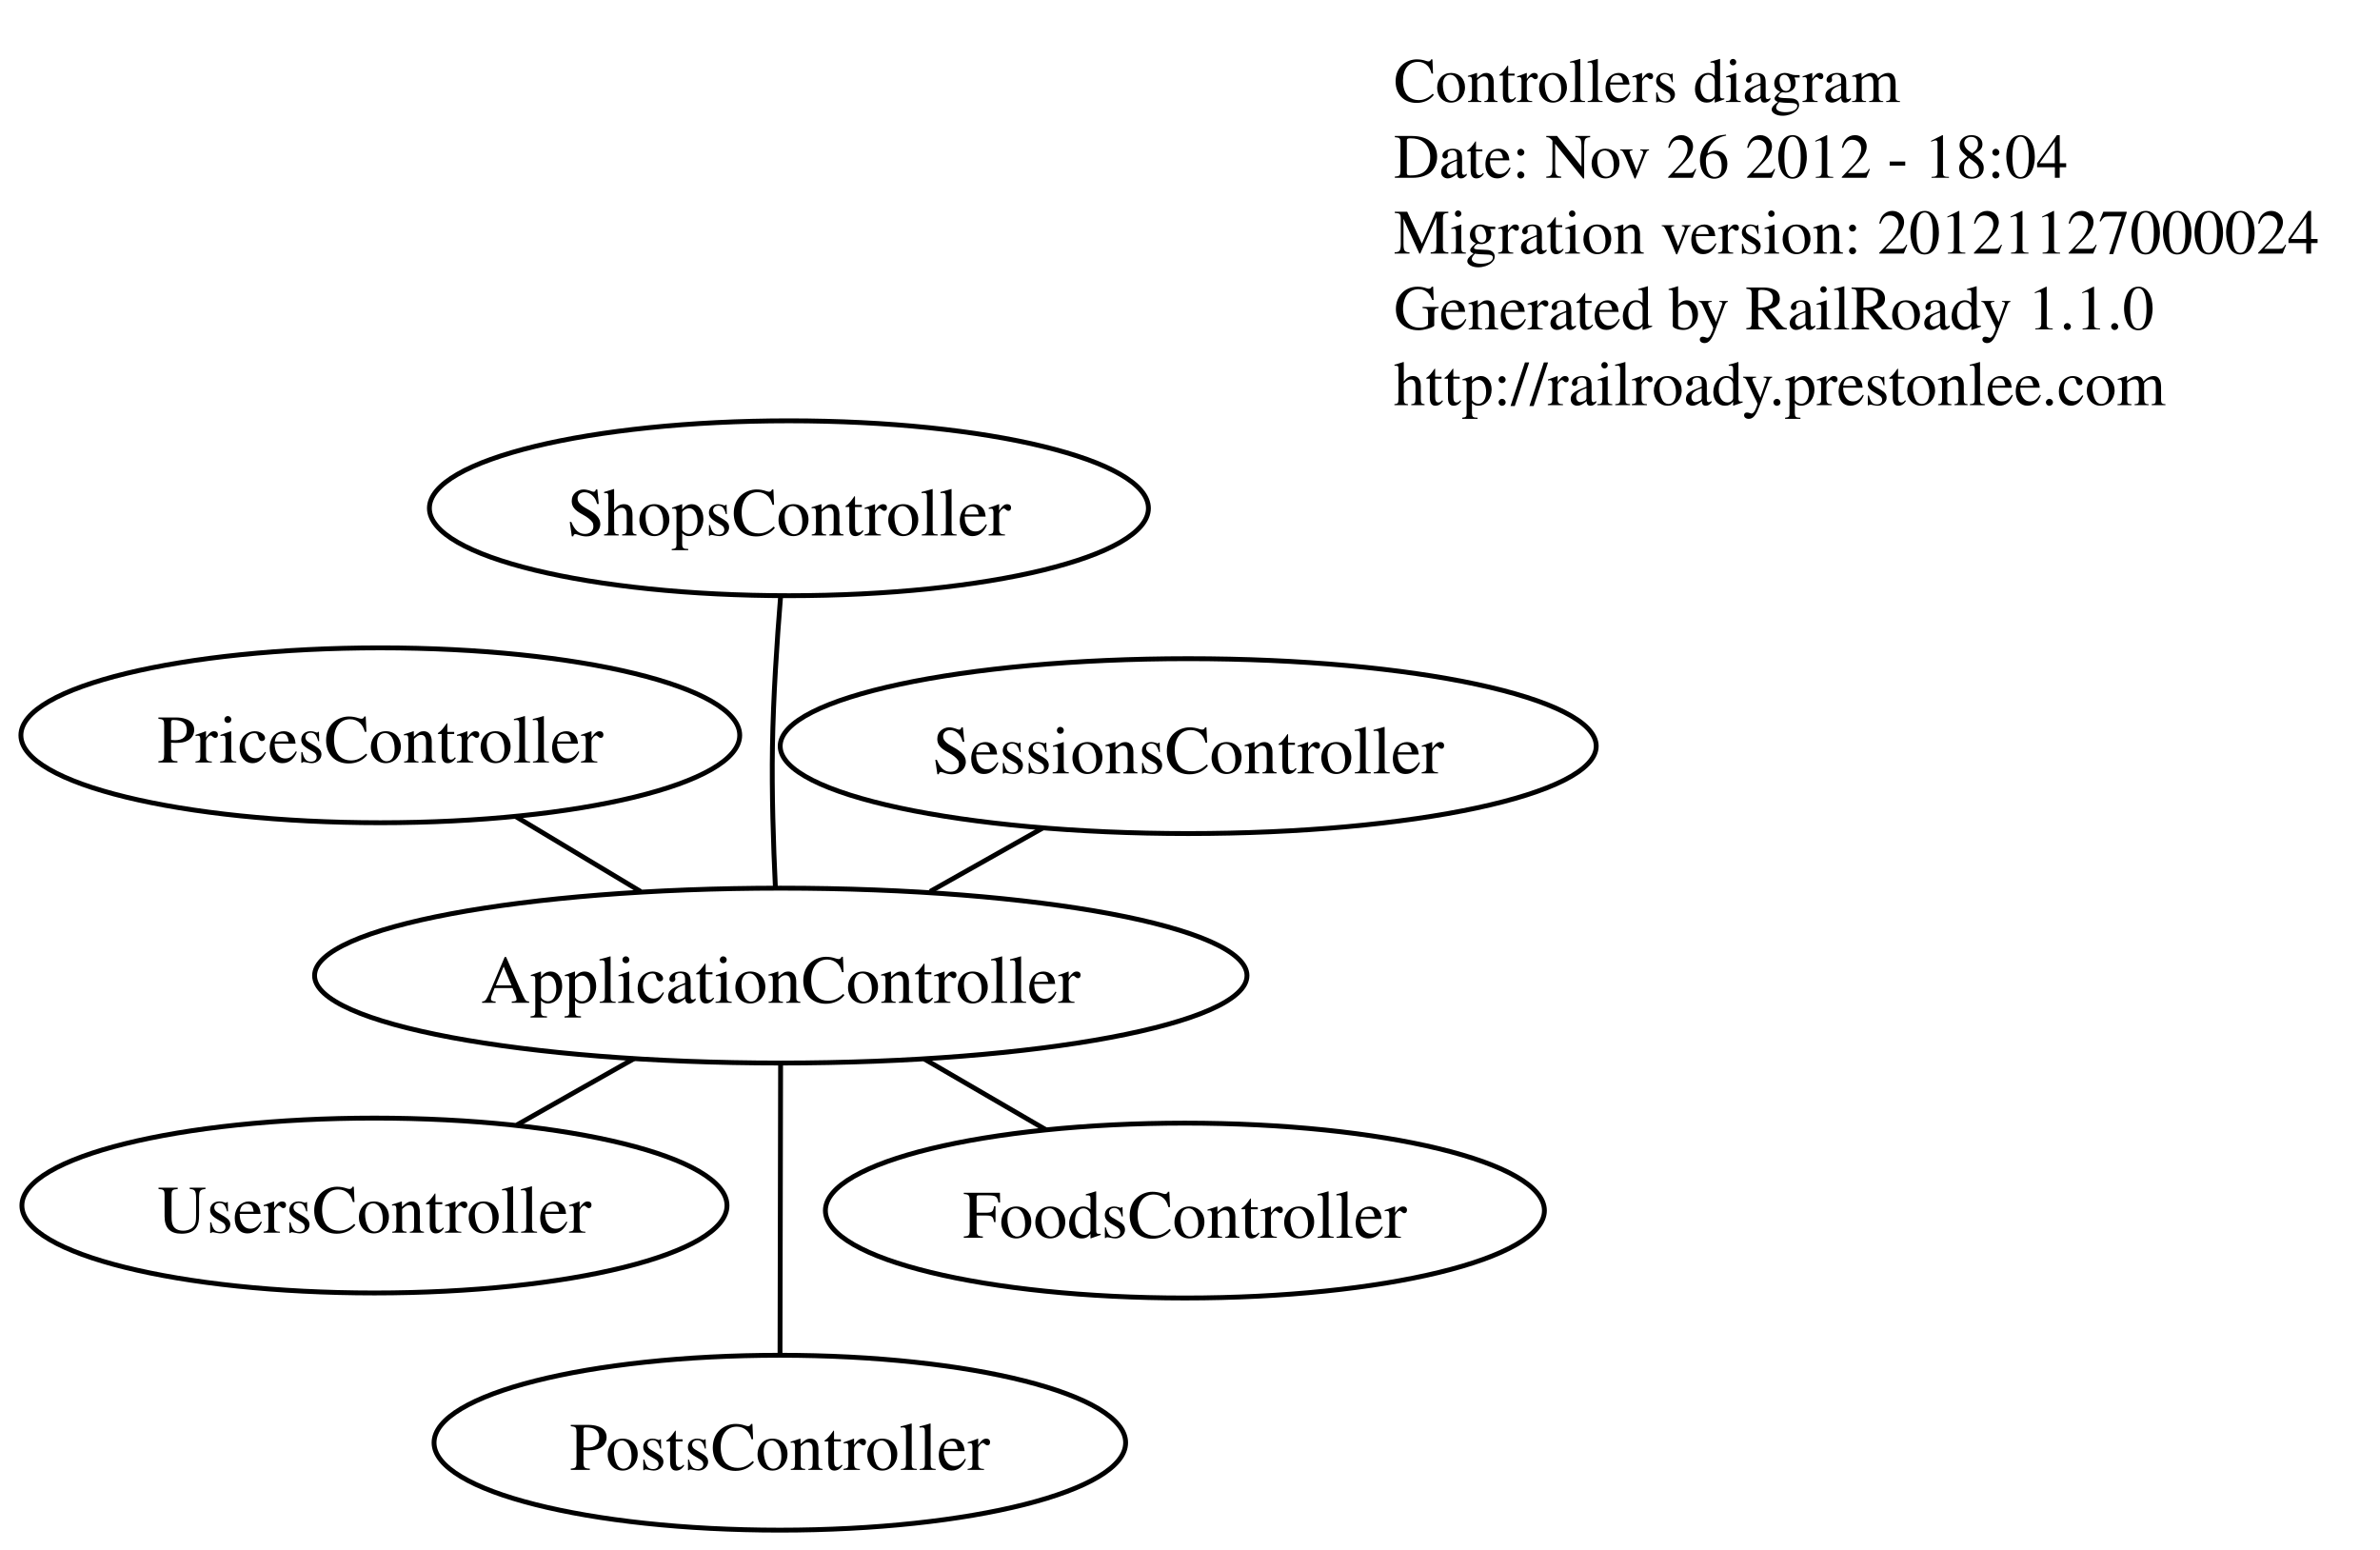
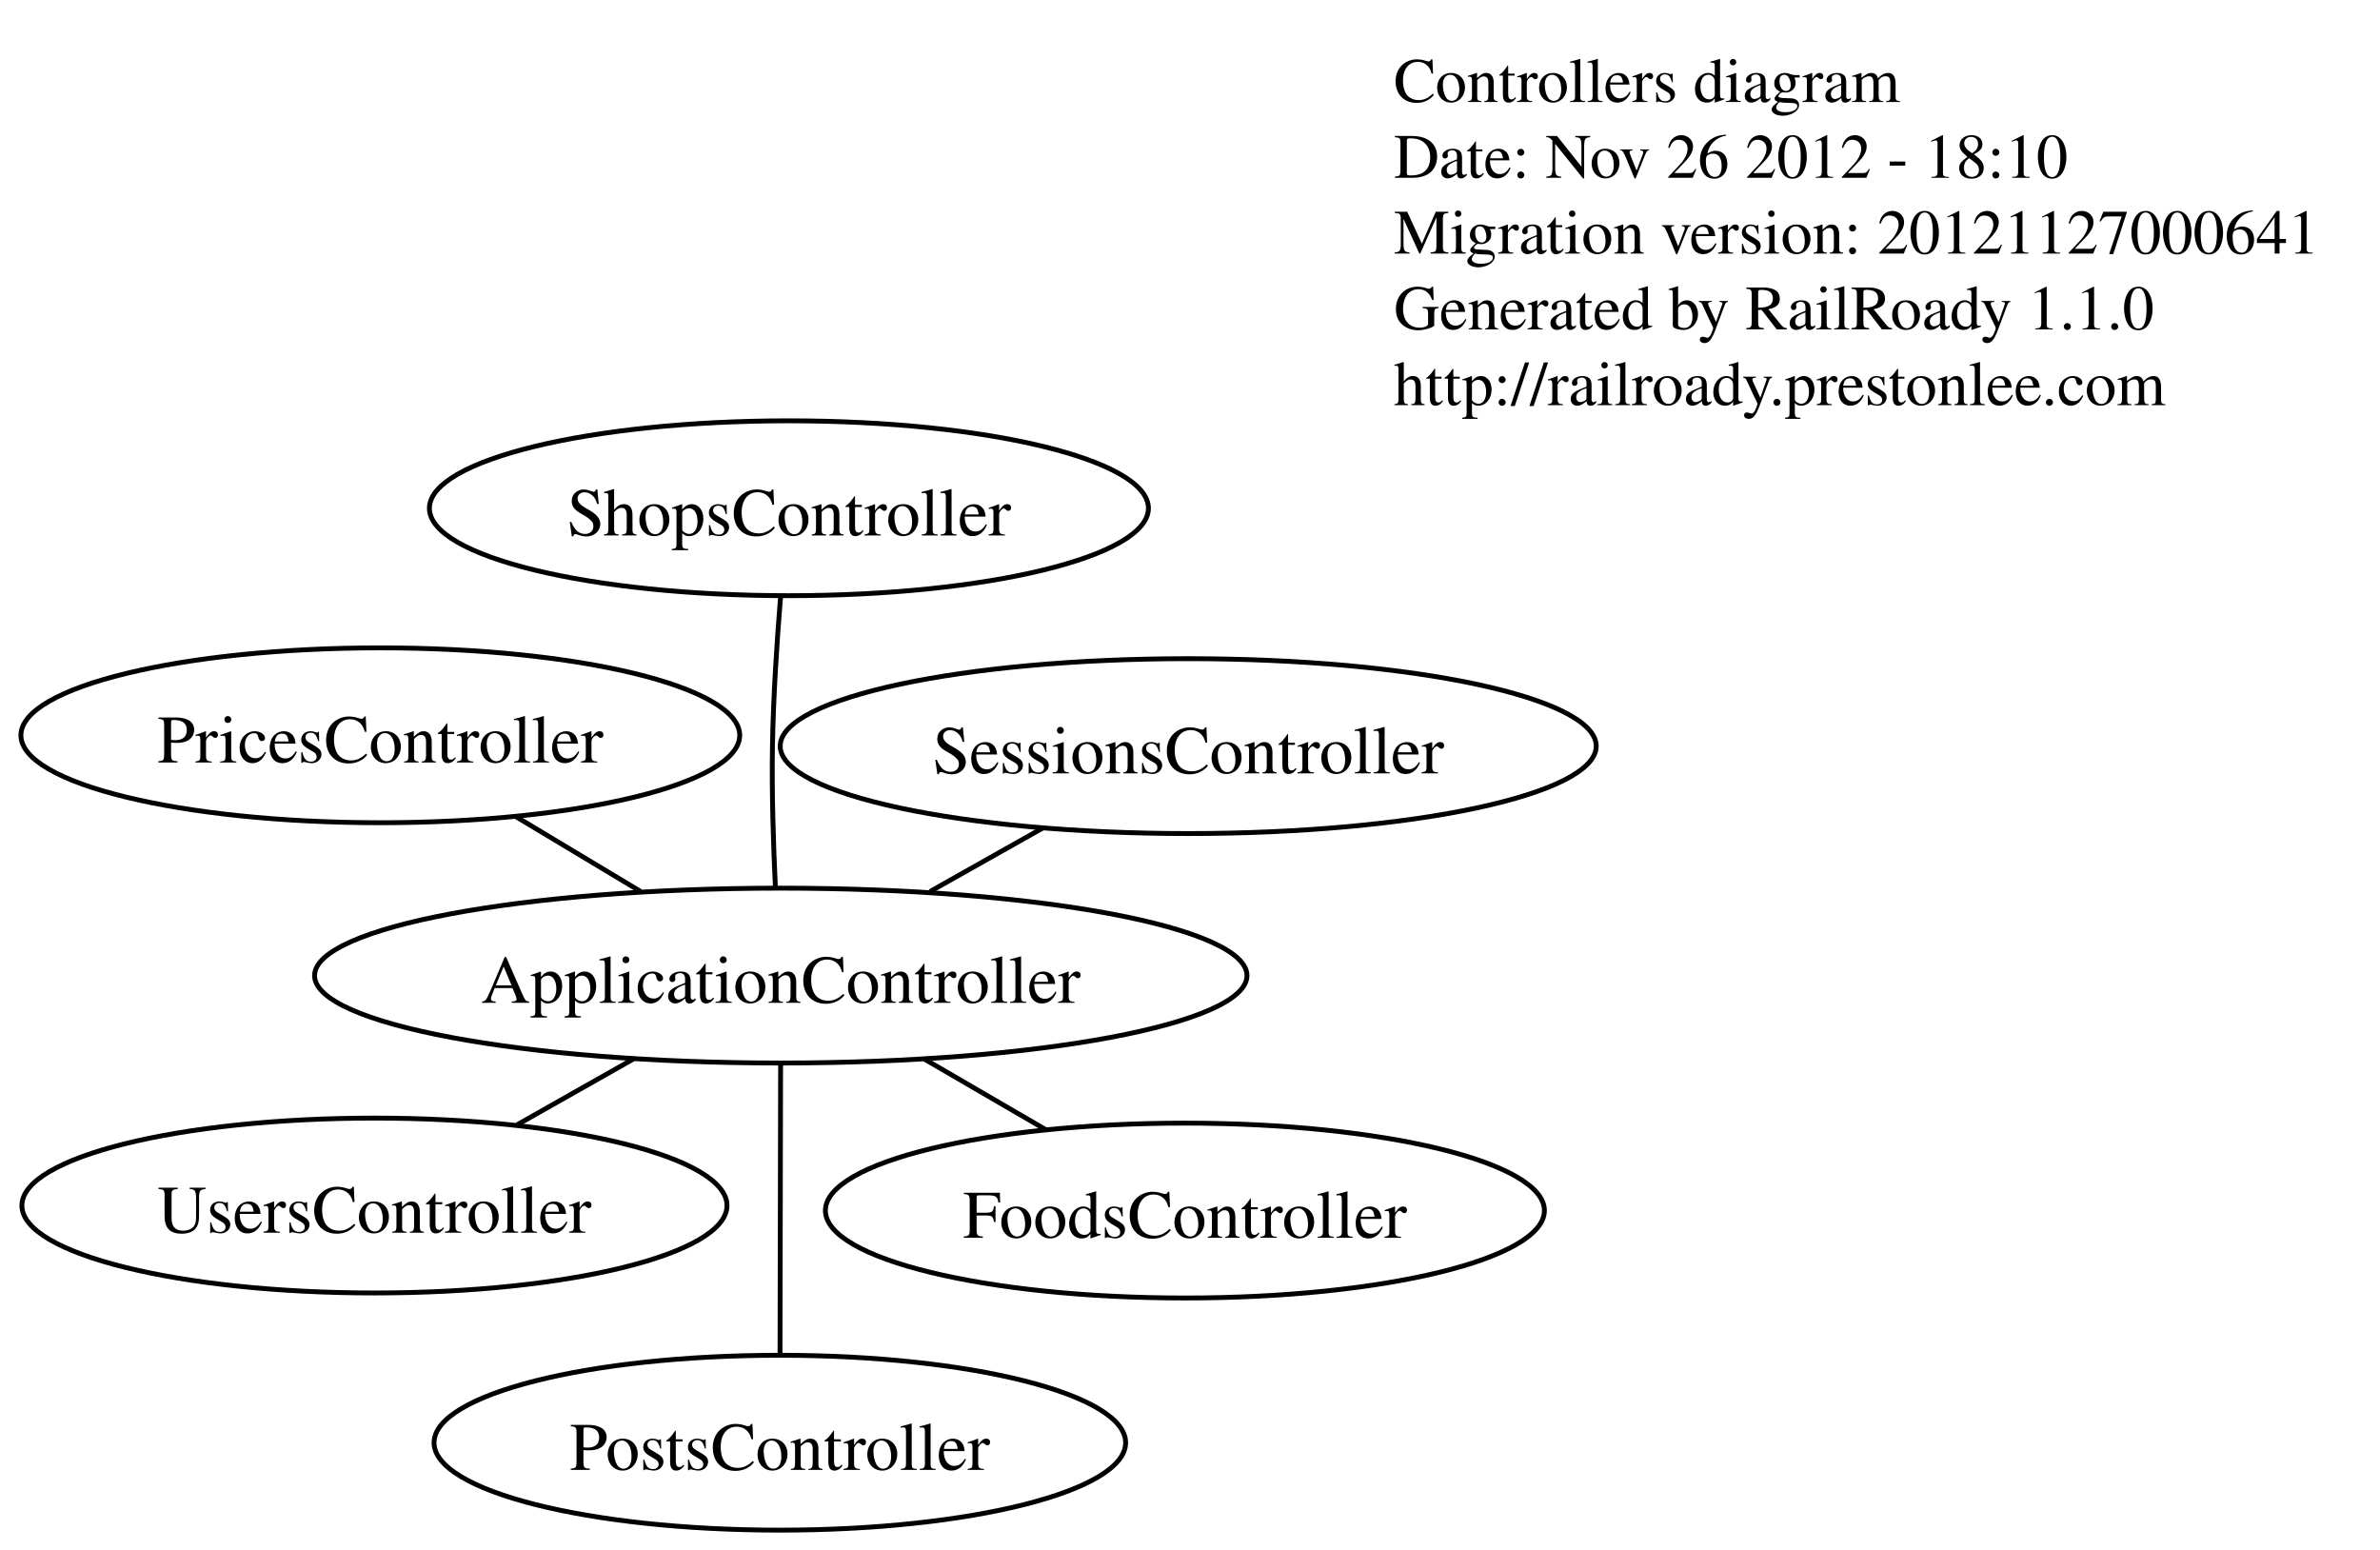
<svg xmlns="http://www.w3.org/2000/svg" width="490pt" height="319pt" viewBox="0.00 0.00 489.73 319.00">
  <g id="graph1" class="graph" transform="scale(1 1) rotate(0) translate(4 315)">
    <polygon fill="white" stroke="white" points="-4,5 -4,-315 486.734,-315 486.734,5 -4,5" />
    <g id="node1" class="node">
      <text text-anchor="start" x="282.835" y="-294" font-family="Times,serif" font-size="13.00">Controllers diagram</text>
-       <text text-anchor="start" x="282.835" y="-278.4" font-family="Times,serif" font-size="13.00">Date: Nov 26 2012 - 18:04</text>
-       <text text-anchor="start" x="282.835" y="-262.8" font-family="Times,serif" font-size="13.00">Migration version: 20121127000024</text>
+       <text text-anchor="start" x="282.835" y="-278.4" font-family="Times,serif" font-size="13.00">Date: Nov 26 2012 - 18:10</text>
+       <text text-anchor="start" x="282.835" y="-262.8" font-family="Times,serif" font-size="13.00">Migration version: 20121127000641</text>
      <text text-anchor="start" x="282.835" y="-247.2" font-family="Times,serif" font-size="13.00">Generated by RailRoady 1.1.0</text>
      <text text-anchor="start" x="282.835" y="-231.6" font-family="Times,serif" font-size="13.00">http://railroady.prestonlee.com</text>
    </g>
    <g id="node2" class="node">
      <ellipse fill="none" stroke="black" cx="156.613" cy="-114.162" rx="95.984" ry="18" />
      <text text-anchor="middle" x="156.613" y="-108.562" font-family="Times,serif" font-size="14.00">ApplicationController</text>
    </g>
    <g id="node3" class="node">
      <ellipse fill="none" stroke="black" cx="239.816" cy="-65.791" rx="74.017" ry="18" />
      <text text-anchor="middle" x="239.816" y="-60.191" font-family="Times,serif" font-size="14.00">FoodsController</text>
    </g>
    <g id="edge2" class="edge">
      <path fill="none" stroke="black" d="M186.181,-96.972C194.309,-92.247 203.106,-87.132 211.18,-82.439" />
    </g>
    <g id="node4" class="node">
      <ellipse fill="none" stroke="black" cx="156.42" cy="-18" rx="71.193" ry="18" />
      <text text-anchor="middle" x="156.42" y="-12.4" font-family="Times,serif" font-size="14.00">PostsController</text>
    </g>
    <g id="edge4" class="edge">
      <path fill="none" stroke="black" d="M156.577,-96.074C156.542,-78.882 156.491,-53.172 156.456,-36.006" />
    </g>
    <g id="node5" class="node">
      <ellipse fill="none" stroke="black" cx="74.165" cy="-163.631" rx="73.996" ry="18" />
      <text text-anchor="middle" x="74.165" y="-158.031" font-family="Times,serif" font-size="14.00">PricesController</text>
    </g>
    <g id="edge6" class="edge">
      <path fill="none" stroke="black" d="M127.777,-131.463C119.418,-136.479 110.31,-141.943 102.013,-146.921" />
    </g>
    <g id="node6" class="node">
      <ellipse fill="none" stroke="black" cx="240.496" cy="-161.403" rx="84.002" ry="18" />
      <text text-anchor="middle" x="240.496" y="-155.803" font-family="Times,serif" font-size="14.00">SessionsController</text>
    </g>
    <g id="edge8" class="edge">
      <path fill="none" stroke="black" d="M187.372,-131.484C194.947,-135.75 203.046,-140.312 210.581,-144.555" />
    </g>
    <g id="node7" class="node">
      <ellipse fill="none" stroke="black" cx="158.288" cy="-210.37" rx="74.017" ry="18" />
      <text text-anchor="middle" x="158.288" y="-204.77" font-family="Times,serif" font-size="14.00">ShopsController</text>
    </g>
    <g id="edge10" class="edge">
      <path fill="none" stroke="black" d="M155.497,-132.492C155.081,-141.201 154.744,-151.758 154.898,-161.245 155.064,-171.502 155.82,-182.938 156.575,-192.193" />
    </g>
    <g id="node8" class="node">
      <ellipse fill="none" stroke="black" cx="72.957" cy="-66.826" rx="72.583" ry="18" />
      <text text-anchor="middle" x="72.957" y="-61.226" font-family="Times,serif" font-size="14.00">UsersController</text>
    </g>
    <g id="edge12" class="edge">
      <path fill="none" stroke="black" d="M126.411,-97.072C118.549,-92.623 110.091,-87.838 102.275,-83.415" />
    </g>
  </g>
</svg>
